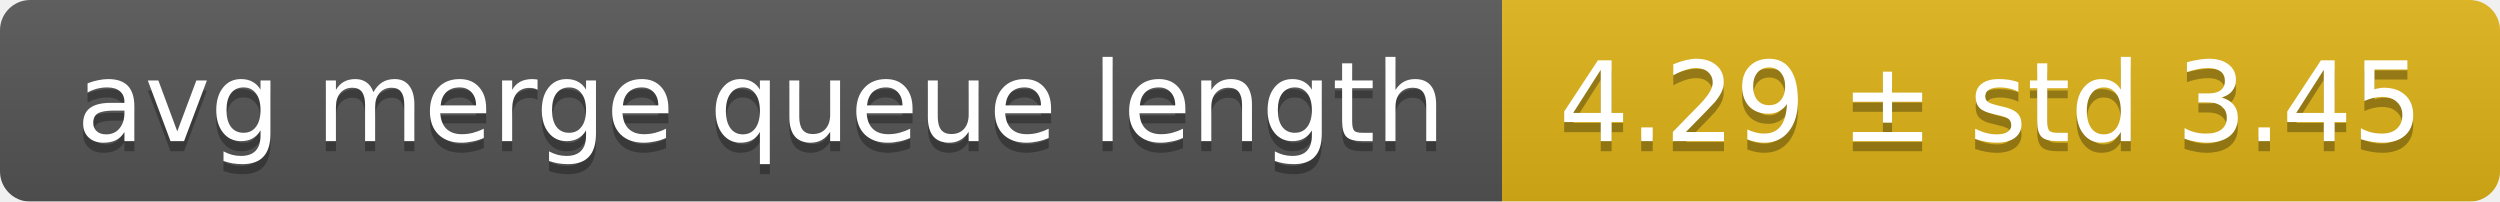
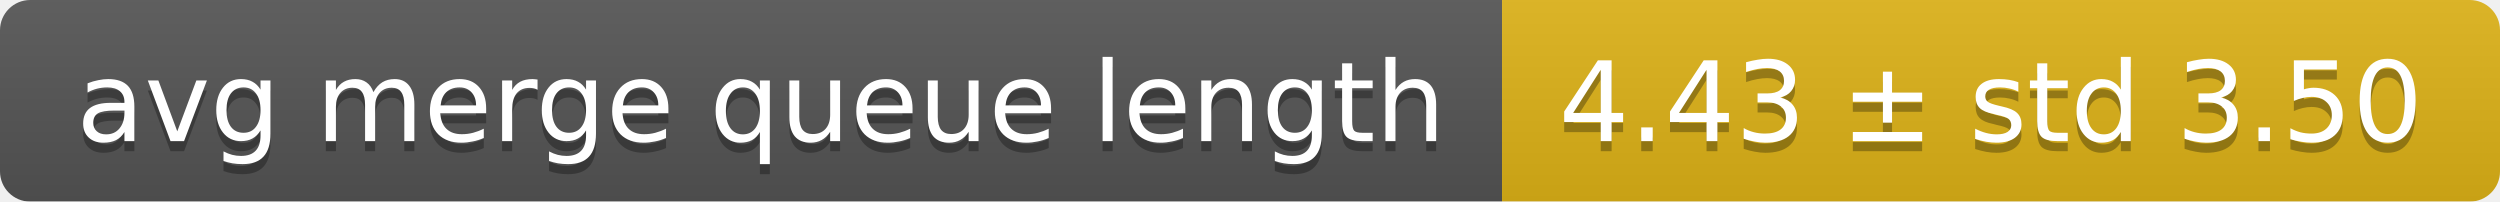
<svg xmlns="http://www.w3.org/2000/svg" width="248" height="20">
  <linearGradient id="smooth" x2="0" y2="100%">
    <stop offset="0" stop-color="#bbb" stop-opacity=".1" />
    <stop offset="1" stop-opacity=".1" />
  </linearGradient>
  <mask id="round">
    <rect width="248" height="20" rx="3" fill="#fff" />
  </mask>
  <g mask="url(#round)">
    <rect width="149" height="20" fill="#555" />
    <rect x="149" width="99" height="20" fill="#dfb317" />
    <rect width="248" height="20" fill="url(#smooth)" />
  </g>
  <g fill="#fff" text-anchor="middle" font-family="DejaVu Sans,Verdana,Geneva,sans-serif" font-size="11">
    <text x="75.5" y="15" fill="#010101" fill-opacity=".3">avg merge queue length</text>
    <text x="75.5" y="14">avg merge queue length</text>
-     <text x="197.5" y="15" fill="#010101" fill-opacity=".3">4.29 ± std 3.45</text>
-     <text x="197.5" y="14">4.29 ± std 3.45</text>
+     <text x="197.5" y="15" fill="#010101" fill-opacity=".3">4.43 ± std 3.50</text>
+     <text x="197.5" y="14">4.43 ± std 3.50</text>
  </g>
</svg>
